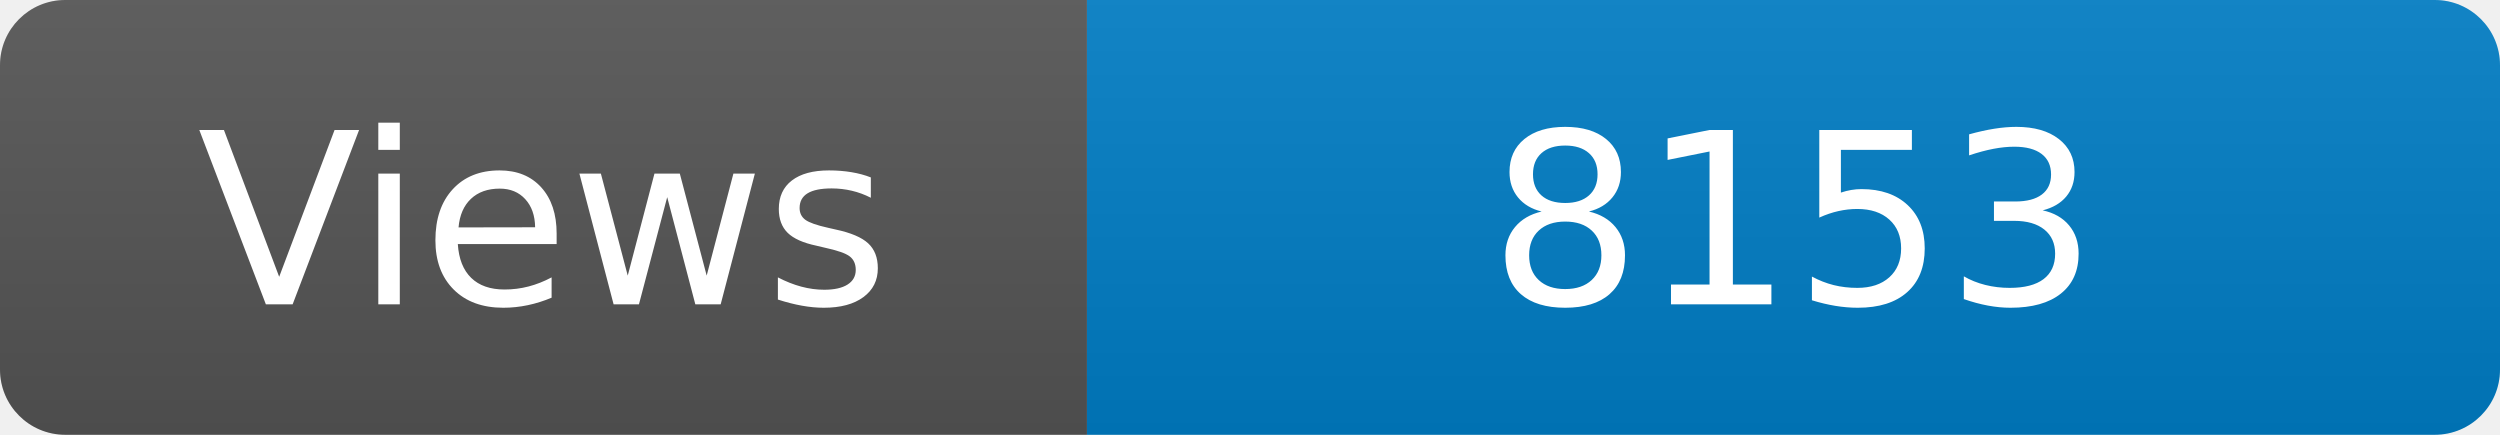
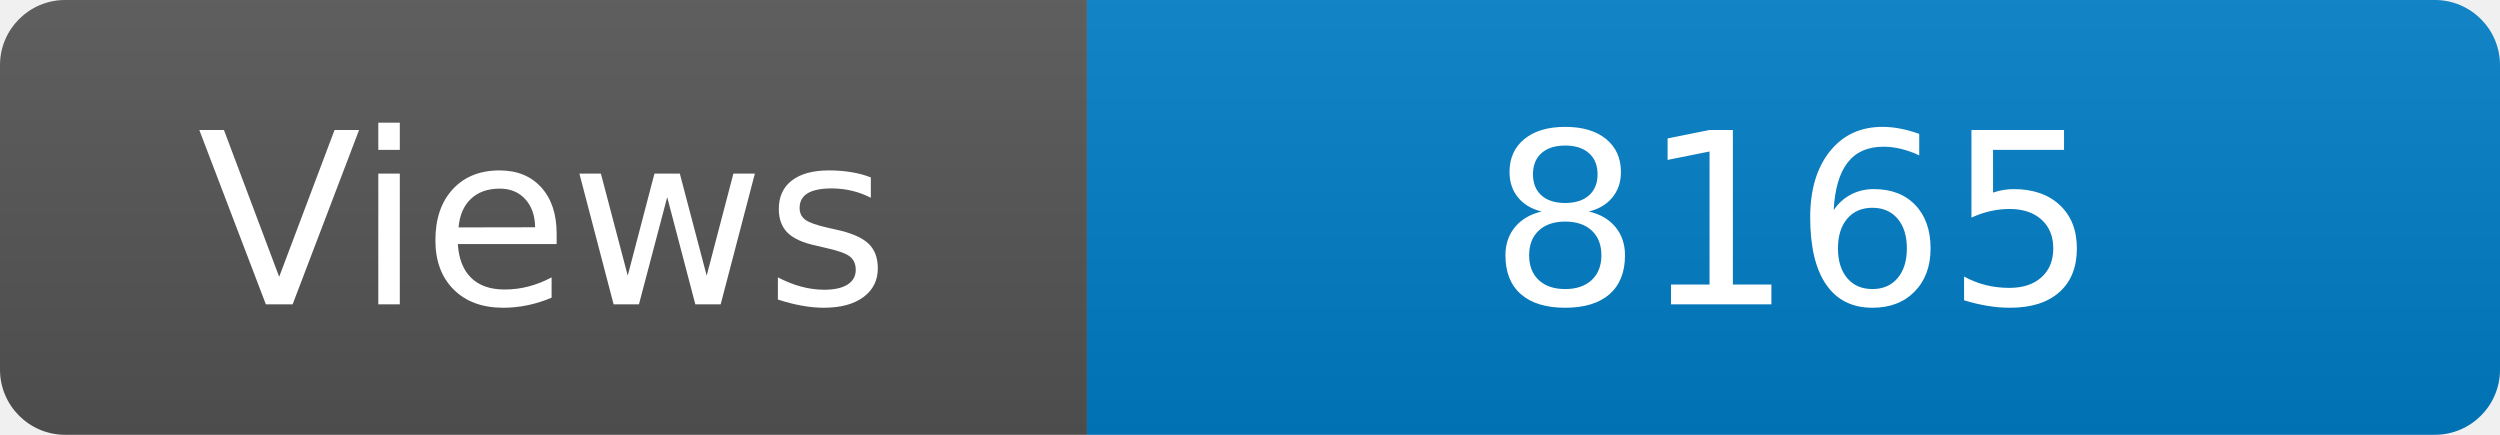
<svg xmlns="http://www.w3.org/2000/svg" width="115" height="20" role="img" aria-label="Maintained?: yes">
  <linearGradient id="s" x2="0" y2="100%">
    <stop offset="0" stop-color="#bbb" stop-opacity=".1" />
    <stop offset="1" stop-opacity=".1" />
  </linearGradient>
  <clipPath id="r">
    <rect width="115" height="20" rx="3" fill="#fff" />
  </clipPath>
  <g clip-path="url(#r)">
    <rect width="50" height="20" fill="#555" />
    <rect x="50" width="160" height="20" fill="#007ec6" />
    <rect width="115" height="20" fill="url(#s)" />
  </g>
  <g fill="#fff" text-anchor="middle" font-family="Verdana,Geneva,DejaVu Sans,sans-serif" font-size="110">
    <text x="250" y="140" transform="scale(.1)" fill="#fff">Views</text>
-     <text x="825" y="140" transform="scale(.1)" fill="#fff">8153</text>
+     <text x="825" y="140" transform="scale(.1)" fill="#fff">8165</text>
  </g>
</svg>
